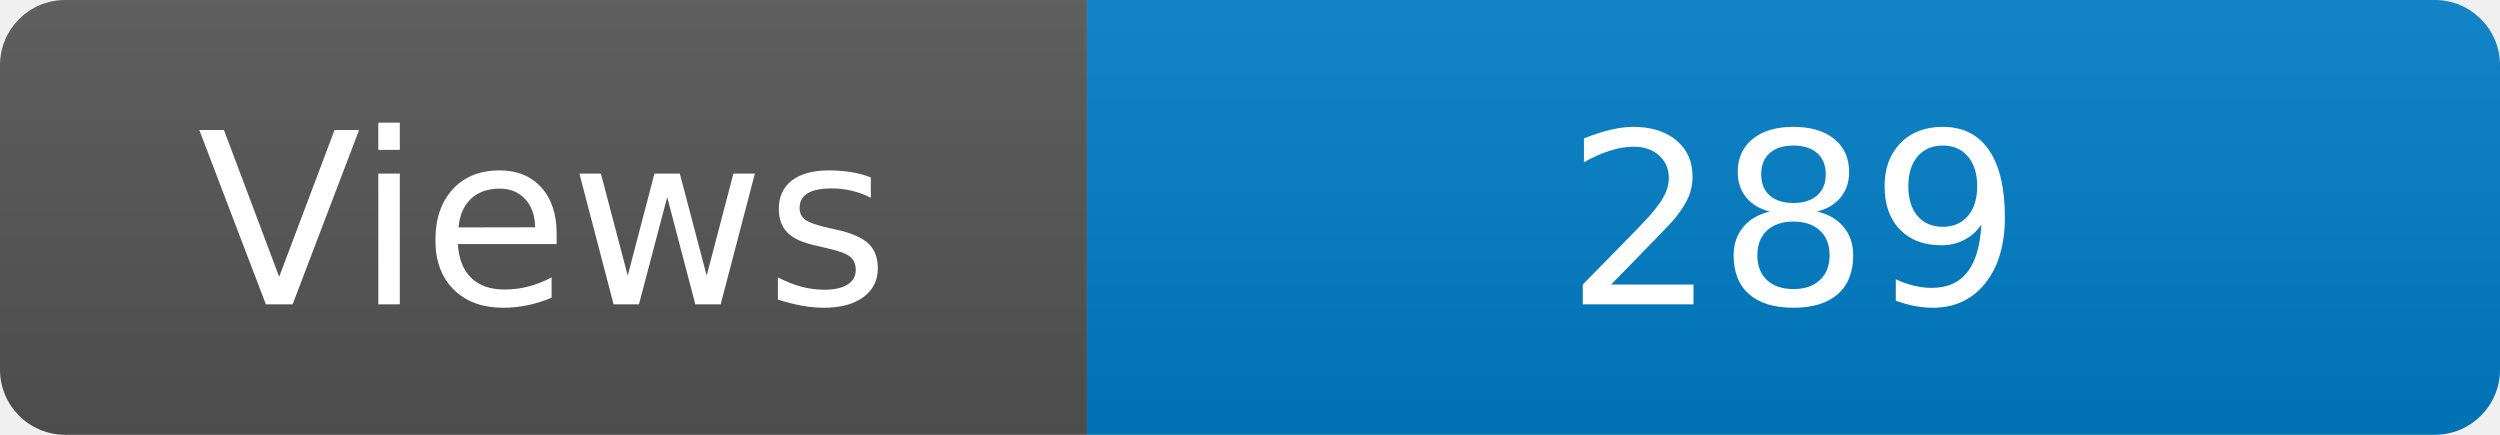
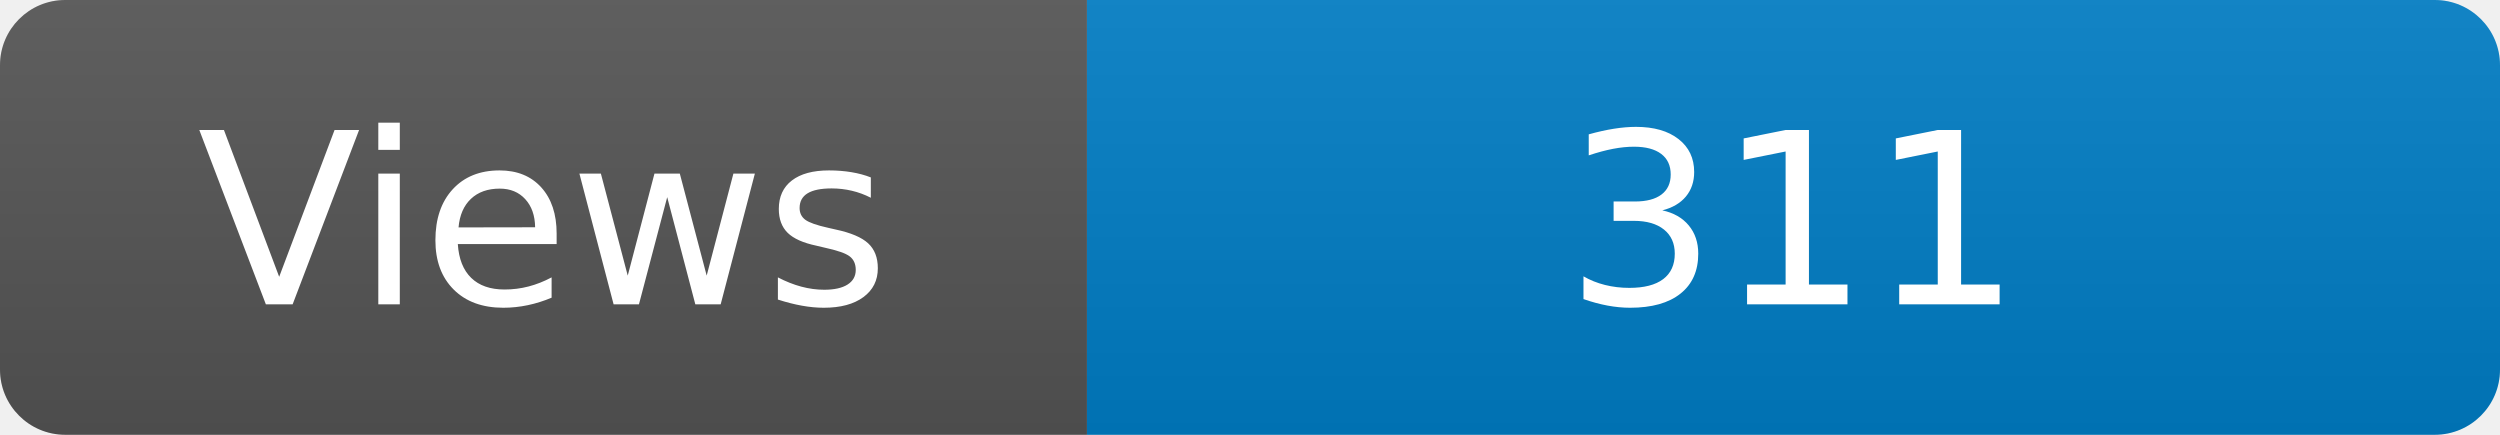
<svg xmlns="http://www.w3.org/2000/svg" width="115" height="20" role="img" aria-label="Maintained?: yes">
  <linearGradient id="s" x2="0" y2="100%">
    <stop offset="0" stop-color="#bbb" stop-opacity=".1" />
    <stop offset="1" stop-opacity=".1" />
  </linearGradient>
  <clipPath id="r">
    <rect width="115" height="20" rx="3" fill="#fff" />
  </clipPath>
  <g clip-path="url(#r)">
    <rect width="50" height="20" fill="#555" />
    <rect x="50" width="160" height="20" fill="#007ec6" />
    <rect width="115" height="20" fill="url(#s)" />
  </g>
  <g fill="#fff" text-anchor="middle" font-family="Verdana,Geneva,DejaVu Sans,sans-serif" font-size="110">
    <text x="250" y="140" transform="scale(.1)" fill="#fff">Views</text>
-     <text x="825" y="140" transform="scale(.1)" fill="#fff">289</text>
+     <text x="825" y="140" transform="scale(.1)" fill="#fff">311</text>
  </g>
</svg>
